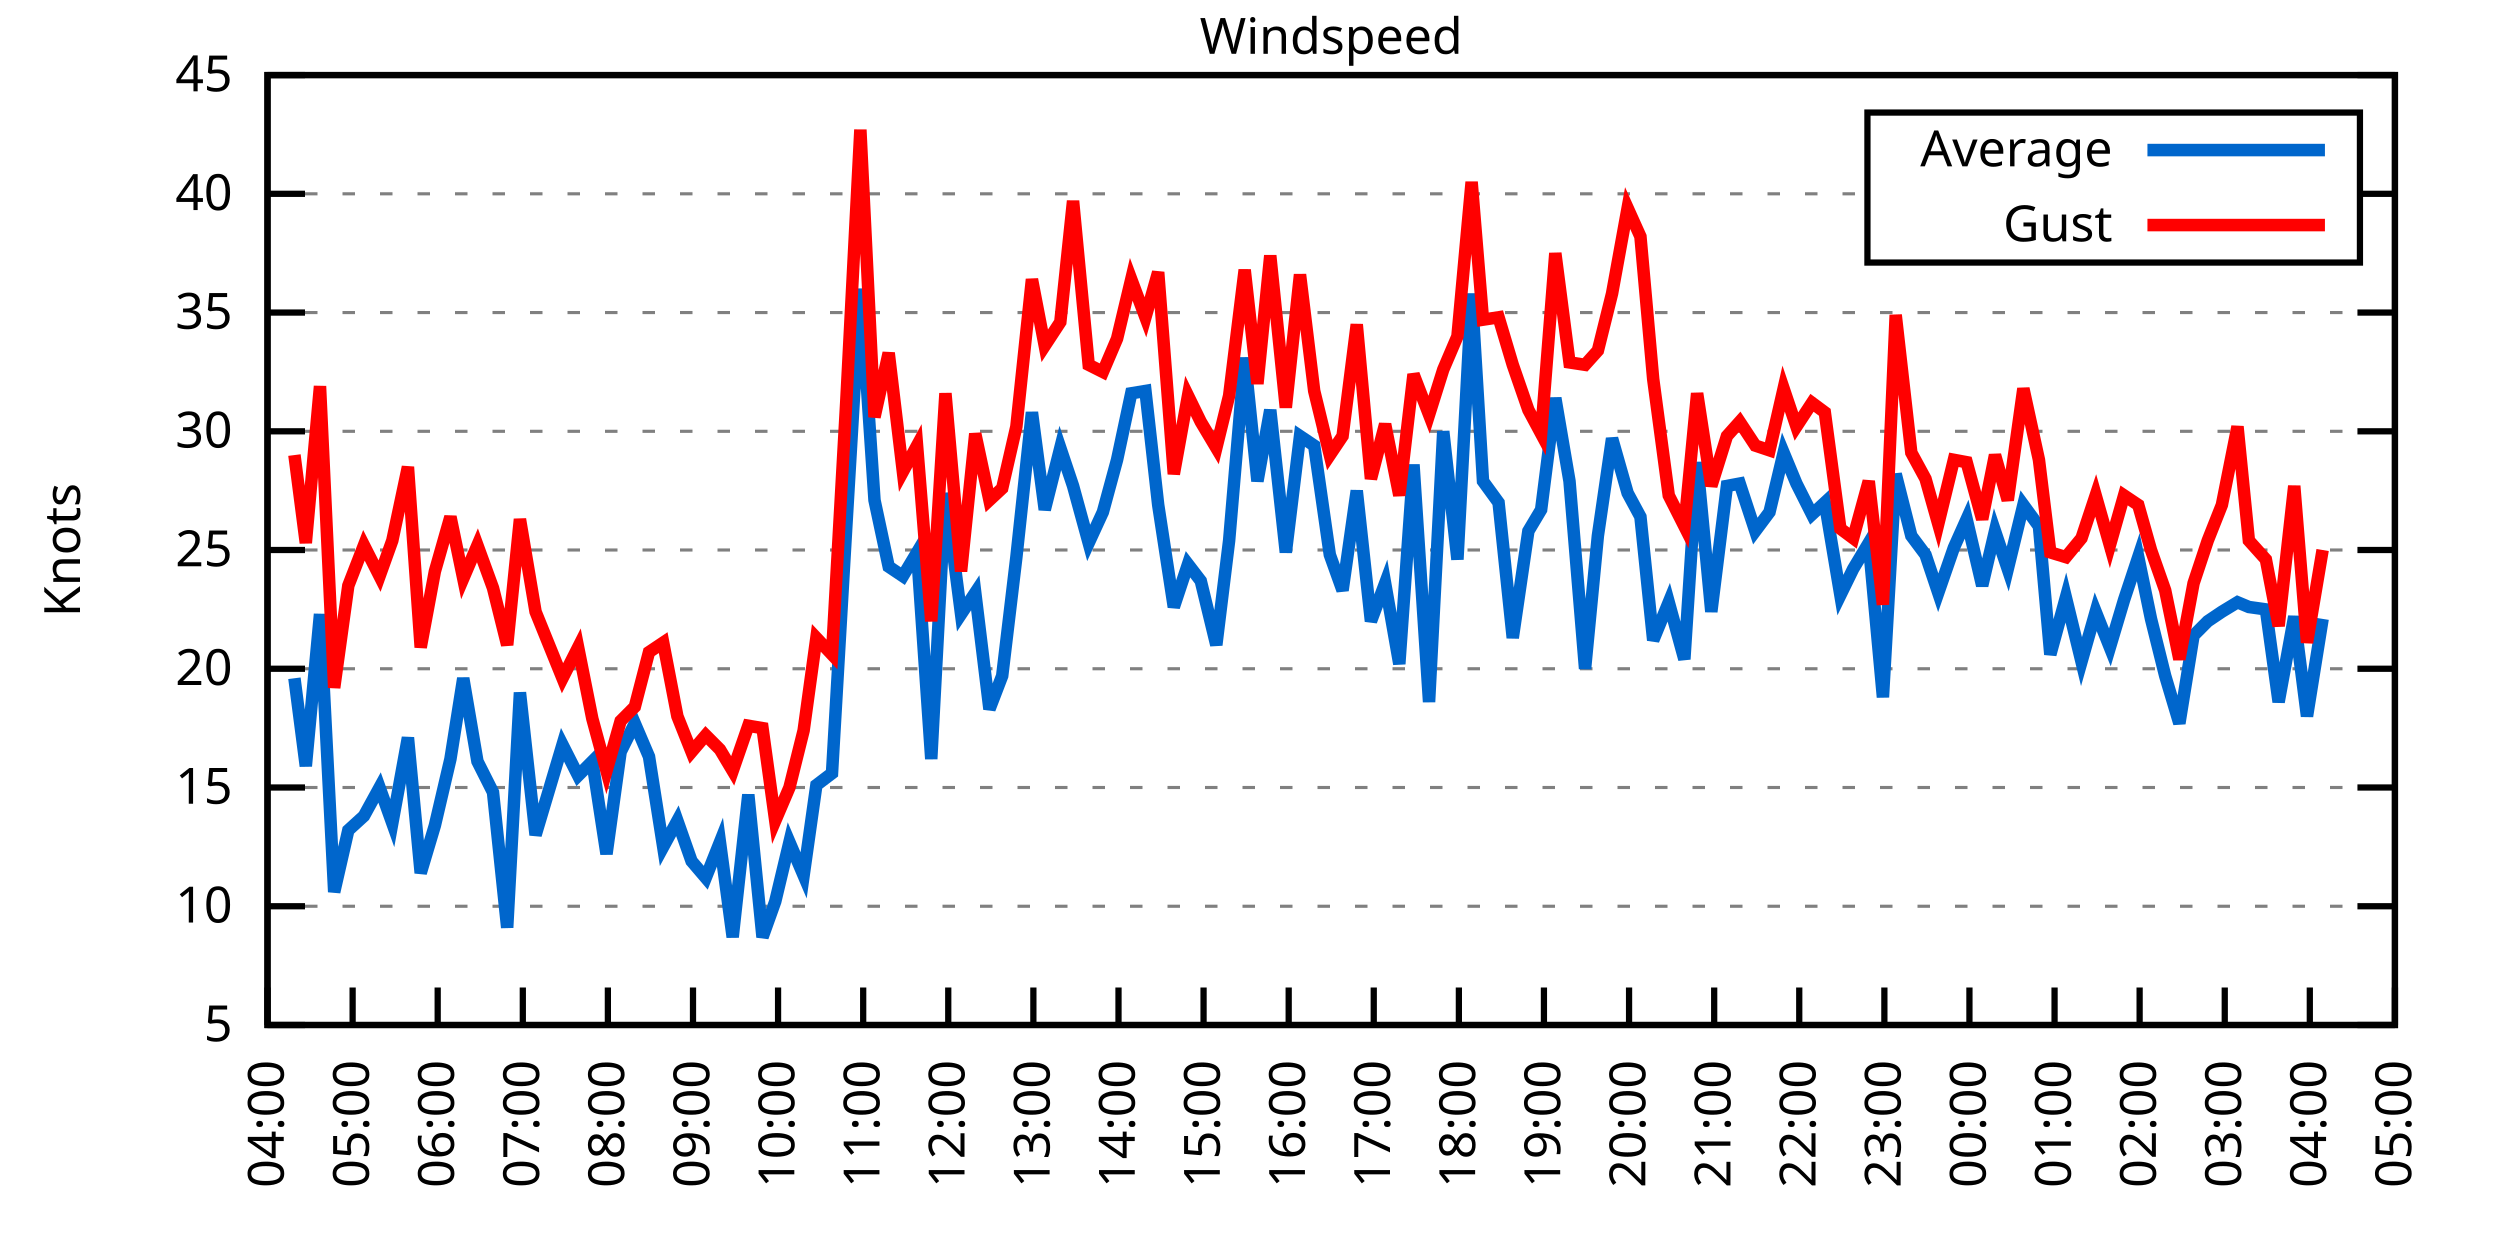
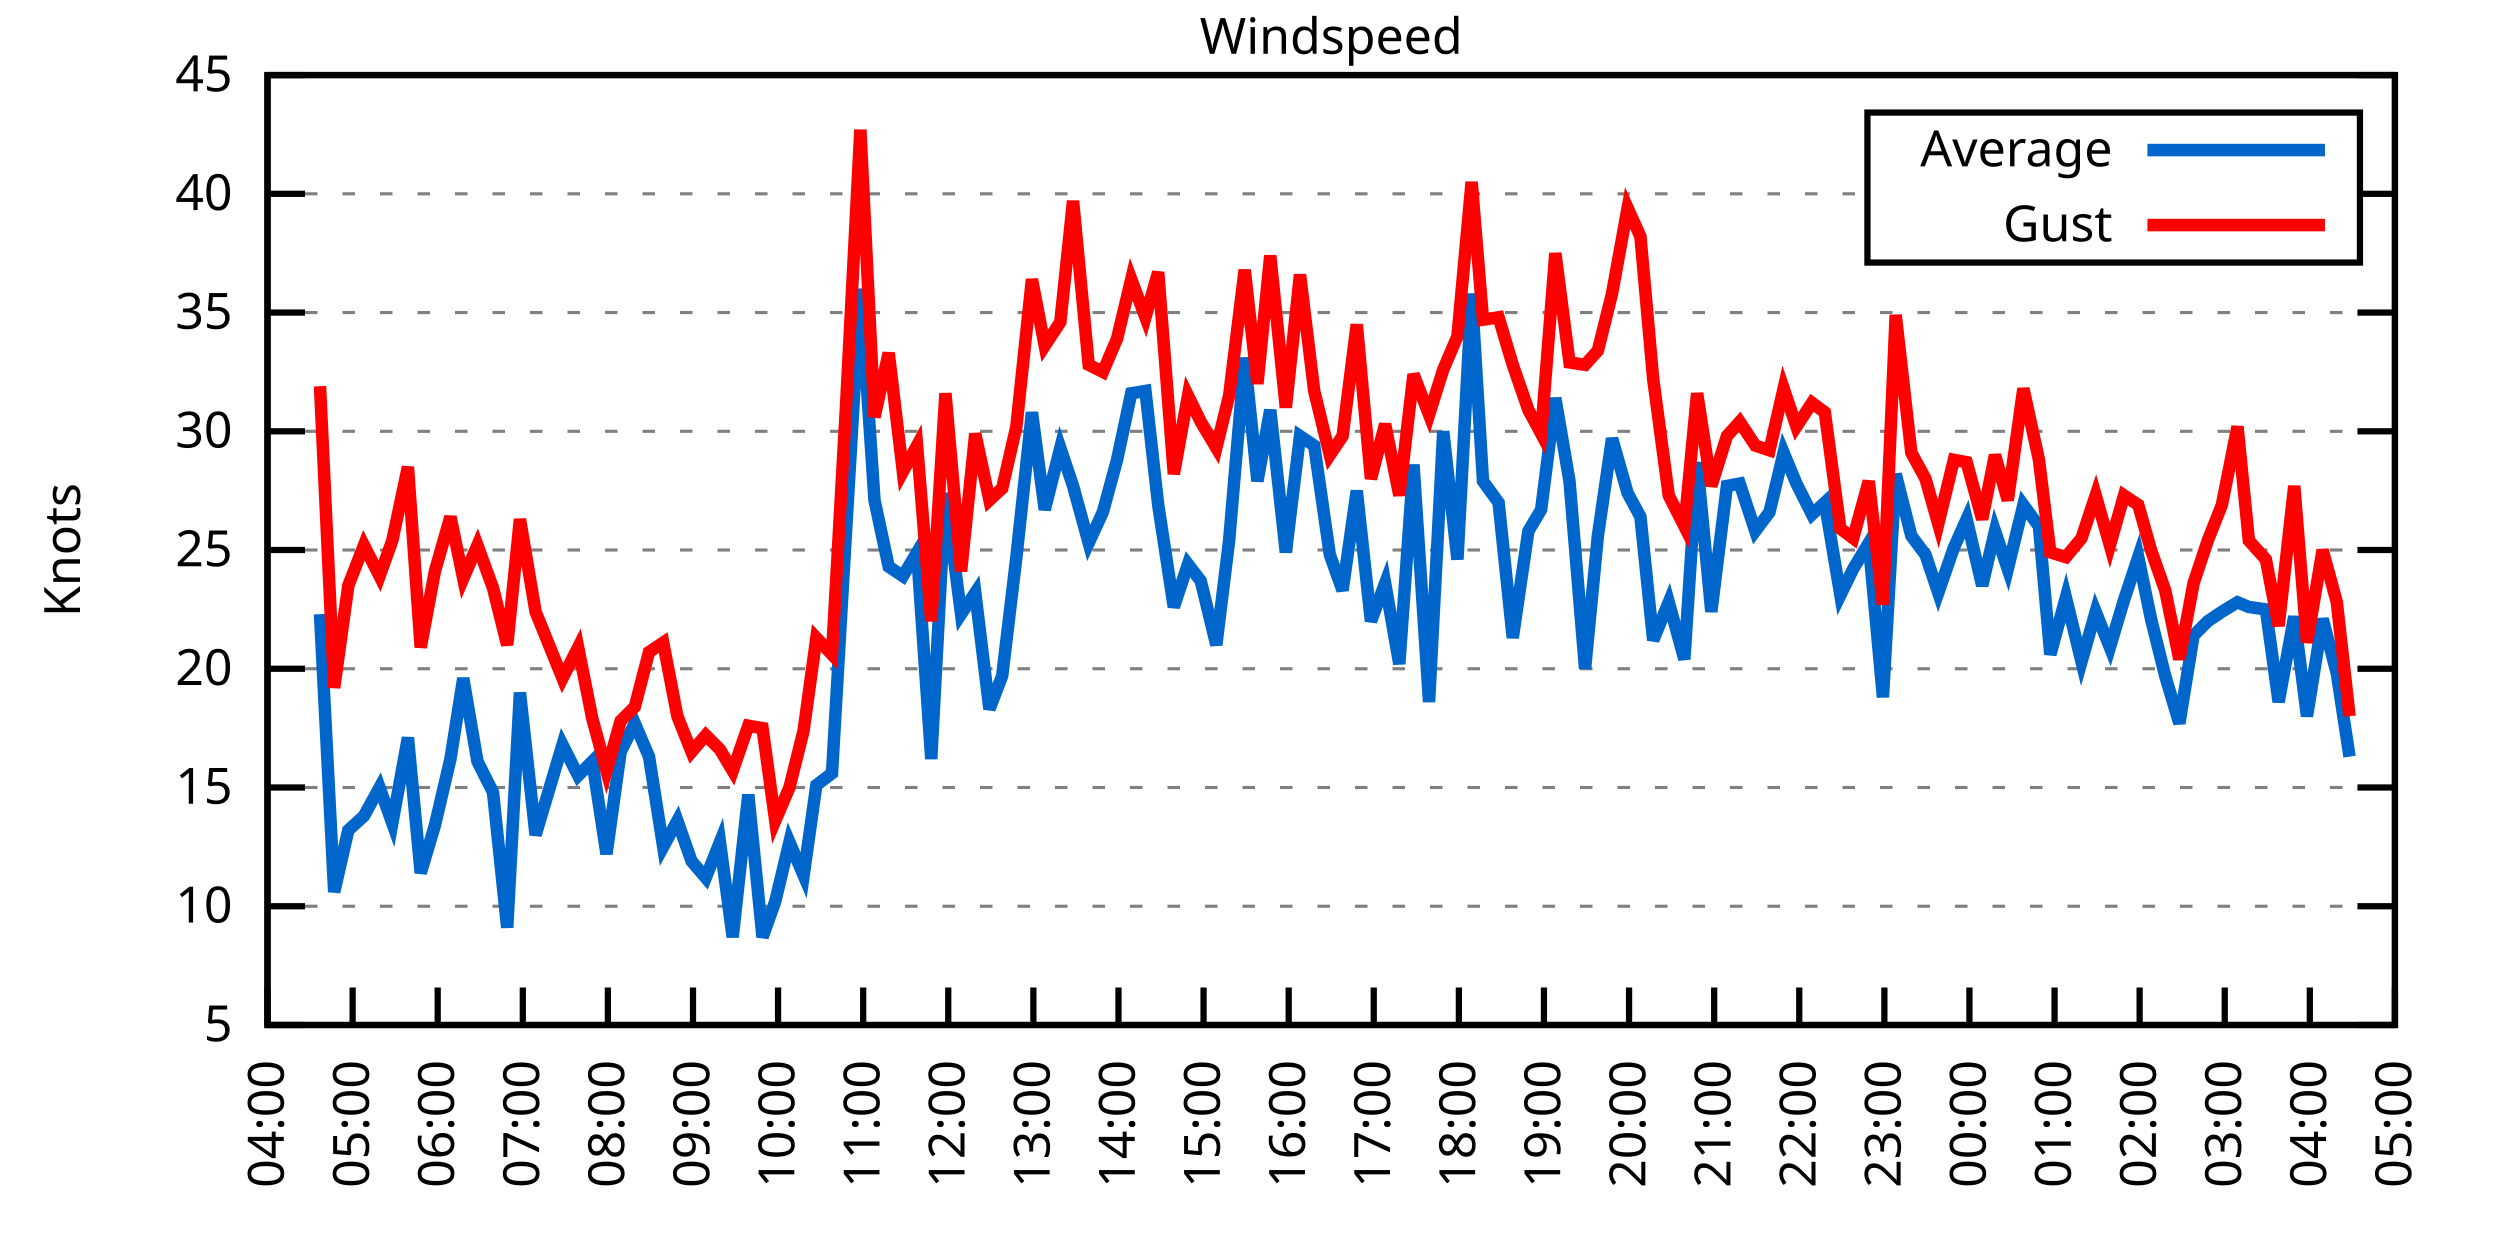
<svg xmlns="http://www.w3.org/2000/svg" xmlns:xlink="http://www.w3.org/1999/xlink" width="400" height="200" viewBox="0 0 400 200">
  <g id="gnuplot_canvas">
    <rect x="0" y="0" width="400" height="200" fill="none" />
    <defs>
      <circle id="gpDot" r="0.5" stroke-width="0.5" stroke="currentColor" />
      <path id="gpPt0" stroke-width="0.333" stroke="currentColor" d="M-1,0 h2 M0,-1 v2" />
      <path id="gpPt1" stroke-width="0.333" stroke="currentColor" d="M-1,-1 L1,1 M1,-1 L-1,1" />
      <path id="gpPt2" stroke-width="0.333" stroke="currentColor" d="M-1,0 L1,0 M0,-1 L0,1 M-1,-1 L1,1 M-1,1 L1,-1" />
      <rect id="gpPt3" stroke-width="0.333" stroke="currentColor" x="-1" y="-1" width="2" height="2" />
      <rect id="gpPt4" stroke-width="0.333" stroke="currentColor" fill="currentColor" x="-1" y="-1" width="2" height="2" />
      <circle id="gpPt5" stroke-width="0.333" stroke="currentColor" cx="0" cy="0" r="1" />
      <use xlink:href="#gpPt5" id="gpPt6" fill="currentColor" stroke="none" />
      <path id="gpPt7" stroke-width="0.333" stroke="currentColor" d="M0,-1.33 L-1.33,0.67 L1.33,0.67 z" />
      <use xlink:href="#gpPt7" id="gpPt8" fill="currentColor" stroke="none" />
      <use xlink:href="#gpPt7" id="gpPt9" stroke="currentColor" transform="rotate(180)" />
      <use xlink:href="#gpPt9" id="gpPt10" fill="currentColor" stroke="none" />
      <use xlink:href="#gpPt3" id="gpPt11" stroke="currentColor" transform="rotate(45)" />
      <use xlink:href="#gpPt11" id="gpPt12" fill="currentColor" stroke="none" />
      <path id="gpPt13" stroke-width="0.333" stroke="currentColor" d="M0,1.330 L1.265,0.411 L0.782,-1.067 L-0.782,-1.076 L-1.265,0.411 z" />
      <use xlink:href="#gpPt13" id="gpPt14" fill="currentColor" stroke="none" />
      <filter id="textbox" filterUnits="objectBoundingBox" x="0" y="0" height="1" width="1">
        <feFlood flood-color="white" flood-opacity="1" result="bgnd" />
        <feComposite in="SourceGraphic" in2="bgnd" operator="atop" />
      </filter>
      <filter id="greybox" filterUnits="objectBoundingBox" x="0" y="0" height="1" width="1">
        <feFlood flood-color="lightgrey" flood-opacity="1" result="grey" />
        <feComposite in="SourceGraphic" in2="grey" operator="atop" />
      </filter>
    </defs>
    <g fill="none" color="white" stroke="currentColor" stroke-width="1.00" stroke-linecap="butt" stroke-linejoin="miter">
</g>
    <g fill="none" color="black" stroke="currentColor" stroke-width="1.00" stroke-linecap="butt" stroke-linejoin="miter">
      <g stroke="none" shape-rendering="crispEdges">
        <polygon fill="rgb(255, 255, 255)" points="42.80,164.00 383.18,164.00 383.18,12.02 42.80,12.02 " />
      </g>
    </g>
    <g fill="none" color="black" stroke="currentColor" stroke-width="1.00" stroke-linecap="butt" stroke-linejoin="miter">
</g>
    <g fill="none" color="black" stroke="black" stroke-width="0.50" stroke-linecap="butt" stroke-linejoin="miter">
</g>
    <g fill="none" color="gray" stroke="currentColor" stroke-width="0.50" stroke-linecap="butt" stroke-linejoin="miter">
      <path stroke="gray" stroke-dasharray="2,4" class="gridline" d="M42.80,164.00 L383.19,164.00  " />
    </g>
    <g fill="none" color="gray" stroke="gray" stroke-width="1.00" stroke-linecap="butt" stroke-linejoin="miter">
</g>
    <g fill="none" color="black" stroke="currentColor" stroke-width="1.00" stroke-linecap="butt" stroke-linejoin="miter">
      <path stroke="black" d="M42.80,164.00 L48.80,164.00 M383.19,164.00 L377.19,164.00  " />
      <g transform="translate(37.20,166.60)" stroke="none" fill="black" font-family="Sans" font-size="8.00" text-anchor="end">
        <text>
          <tspan font-family="Sans"> 5</tspan>
        </text>
      </g>
    </g>
    <g fill="none" color="black" stroke="currentColor" stroke-width="1.00" stroke-linecap="butt" stroke-linejoin="miter">
</g>
    <g fill="none" color="black" stroke="black" stroke-width="0.50" stroke-linecap="butt" stroke-linejoin="miter">
</g>
    <g fill="none" color="gray" stroke="currentColor" stroke-width="0.50" stroke-linecap="butt" stroke-linejoin="miter">
      <path stroke="gray" stroke-dasharray="2,4" class="gridline" d="M42.80,145.00 L383.19,145.00  " />
    </g>
    <g fill="none" color="gray" stroke="gray" stroke-width="1.00" stroke-linecap="butt" stroke-linejoin="miter">
</g>
    <g fill="none" color="black" stroke="currentColor" stroke-width="1.00" stroke-linecap="butt" stroke-linejoin="miter">
      <path stroke="black" d="M42.80,145.00 L48.80,145.00 M383.19,145.00 L377.19,145.00  " />
      <g transform="translate(37.20,147.60)" stroke="none" fill="black" font-family="Sans" font-size="8.00" text-anchor="end">
        <text>
          <tspan font-family="Sans"> 10</tspan>
        </text>
      </g>
    </g>
    <g fill="none" color="black" stroke="currentColor" stroke-width="1.00" stroke-linecap="butt" stroke-linejoin="miter">
</g>
    <g fill="none" color="black" stroke="black" stroke-width="0.50" stroke-linecap="butt" stroke-linejoin="miter">
</g>
    <g fill="none" color="gray" stroke="currentColor" stroke-width="0.50" stroke-linecap="butt" stroke-linejoin="miter">
      <path stroke="gray" stroke-dasharray="2,4" class="gridline" d="M42.80,126.00 L383.19,126.00  " />
    </g>
    <g fill="none" color="gray" stroke="gray" stroke-width="1.00" stroke-linecap="butt" stroke-linejoin="miter">
</g>
    <g fill="none" color="black" stroke="currentColor" stroke-width="1.00" stroke-linecap="butt" stroke-linejoin="miter">
      <path stroke="black" d="M42.80,126.00 L48.80,126.00 M383.19,126.00 L377.19,126.00  " />
      <g transform="translate(37.20,128.60)" stroke="none" fill="black" font-family="Sans" font-size="8.00" text-anchor="end">
        <text>
          <tspan font-family="Sans"> 15</tspan>
        </text>
      </g>
    </g>
    <g fill="none" color="black" stroke="currentColor" stroke-width="1.00" stroke-linecap="butt" stroke-linejoin="miter">
</g>
    <g fill="none" color="black" stroke="black" stroke-width="0.50" stroke-linecap="butt" stroke-linejoin="miter">
</g>
    <g fill="none" color="gray" stroke="currentColor" stroke-width="0.50" stroke-linecap="butt" stroke-linejoin="miter">
      <path stroke="gray" stroke-dasharray="2,4" class="gridline" d="M42.80,107.00 L383.19,107.00  " />
    </g>
    <g fill="none" color="gray" stroke="gray" stroke-width="1.00" stroke-linecap="butt" stroke-linejoin="miter">
</g>
    <g fill="none" color="black" stroke="currentColor" stroke-width="1.00" stroke-linecap="butt" stroke-linejoin="miter">
      <path stroke="black" d="M42.80,107.00 L48.80,107.00 M383.19,107.00 L377.19,107.00  " />
      <g transform="translate(37.20,109.60)" stroke="none" fill="black" font-family="Sans" font-size="8.00" text-anchor="end">
        <text>
          <tspan font-family="Sans"> 20</tspan>
        </text>
      </g>
    </g>
    <g fill="none" color="black" stroke="currentColor" stroke-width="1.00" stroke-linecap="butt" stroke-linejoin="miter">
</g>
    <g fill="none" color="black" stroke="black" stroke-width="0.50" stroke-linecap="butt" stroke-linejoin="miter">
</g>
    <g fill="none" color="gray" stroke="currentColor" stroke-width="0.50" stroke-linecap="butt" stroke-linejoin="miter">
      <path stroke="gray" stroke-dasharray="2,4" class="gridline" d="M42.80,88.00 L383.19,88.00  " />
    </g>
    <g fill="none" color="gray" stroke="gray" stroke-width="1.00" stroke-linecap="butt" stroke-linejoin="miter">
</g>
    <g fill="none" color="black" stroke="currentColor" stroke-width="1.00" stroke-linecap="butt" stroke-linejoin="miter">
      <path stroke="black" d="M42.80,88.00 L48.80,88.00 M383.19,88.00 L377.19,88.00  " />
      <g transform="translate(37.20,90.60)" stroke="none" fill="black" font-family="Sans" font-size="8.00" text-anchor="end">
        <text>
          <tspan font-family="Sans"> 25</tspan>
        </text>
      </g>
    </g>
    <g fill="none" color="black" stroke="currentColor" stroke-width="1.00" stroke-linecap="butt" stroke-linejoin="miter">
</g>
    <g fill="none" color="black" stroke="black" stroke-width="0.50" stroke-linecap="butt" stroke-linejoin="miter">
</g>
    <g fill="none" color="gray" stroke="currentColor" stroke-width="0.50" stroke-linecap="butt" stroke-linejoin="miter">
      <path stroke="gray" stroke-dasharray="2,4" class="gridline" d="M42.80,69.01 L383.19,69.01  " />
    </g>
    <g fill="none" color="gray" stroke="gray" stroke-width="1.00" stroke-linecap="butt" stroke-linejoin="miter">
</g>
    <g fill="none" color="black" stroke="currentColor" stroke-width="1.00" stroke-linecap="butt" stroke-linejoin="miter">
      <path stroke="black" d="M42.80,69.01 L48.80,69.01 M383.19,69.01 L377.19,69.01  " />
      <g transform="translate(37.20,71.61)" stroke="none" fill="black" font-family="Sans" font-size="8.00" text-anchor="end">
        <text>
          <tspan font-family="Sans"> 30</tspan>
        </text>
      </g>
    </g>
    <g fill="none" color="black" stroke="currentColor" stroke-width="1.00" stroke-linecap="butt" stroke-linejoin="miter">
</g>
    <g fill="none" color="black" stroke="black" stroke-width="0.50" stroke-linecap="butt" stroke-linejoin="miter">
</g>
    <g fill="none" color="gray" stroke="currentColor" stroke-width="0.50" stroke-linecap="butt" stroke-linejoin="miter">
      <path stroke="gray" stroke-dasharray="2,4" class="gridline" d="M42.80,50.01 L383.19,50.01  " />
    </g>
    <g fill="none" color="gray" stroke="gray" stroke-width="1.00" stroke-linecap="butt" stroke-linejoin="miter">
</g>
    <g fill="none" color="black" stroke="currentColor" stroke-width="1.00" stroke-linecap="butt" stroke-linejoin="miter">
      <path stroke="black" d="M42.80,50.01 L48.80,50.01 M383.19,50.01 L377.19,50.01  " />
      <g transform="translate(37.20,52.61)" stroke="none" fill="black" font-family="Sans" font-size="8.00" text-anchor="end">
        <text>
          <tspan font-family="Sans"> 35</tspan>
        </text>
      </g>
    </g>
    <g fill="none" color="black" stroke="currentColor" stroke-width="1.00" stroke-linecap="butt" stroke-linejoin="miter">
</g>
    <g fill="none" color="black" stroke="black" stroke-width="0.50" stroke-linecap="butt" stroke-linejoin="miter">
</g>
    <g fill="none" color="gray" stroke="currentColor" stroke-width="0.50" stroke-linecap="butt" stroke-linejoin="miter">
      <path stroke="gray" stroke-dasharray="2,4" class="gridline" d="M42.80,31.01 L298.79,31.01 M377.59,31.01 L383.19,31.01  " />
    </g>
    <g fill="none" color="gray" stroke="gray" stroke-width="1.00" stroke-linecap="butt" stroke-linejoin="miter">
</g>
    <g fill="none" color="black" stroke="currentColor" stroke-width="1.00" stroke-linecap="butt" stroke-linejoin="miter">
      <path stroke="black" d="M42.80,31.01 L48.80,31.01 M383.19,31.01 L377.19,31.01  " />
      <g transform="translate(37.20,33.61)" stroke="none" fill="black" font-family="Sans" font-size="8.00" text-anchor="end">
        <text>
          <tspan font-family="Sans"> 40</tspan>
        </text>
      </g>
    </g>
    <g fill="none" color="black" stroke="currentColor" stroke-width="1.00" stroke-linecap="butt" stroke-linejoin="miter">
</g>
    <g fill="none" color="black" stroke="black" stroke-width="0.50" stroke-linecap="butt" stroke-linejoin="miter">
</g>
    <g fill="none" color="gray" stroke="currentColor" stroke-width="0.50" stroke-linecap="butt" stroke-linejoin="miter">
      <path stroke="gray" stroke-dasharray="2,4" class="gridline" d="M42.80,12.01 L383.19,12.01  " />
    </g>
    <g fill="none" color="gray" stroke="gray" stroke-width="1.00" stroke-linecap="butt" stroke-linejoin="miter">
</g>
    <g fill="none" color="black" stroke="currentColor" stroke-width="1.00" stroke-linecap="butt" stroke-linejoin="miter">
      <path stroke="black" d="M42.80,12.01 L48.80,12.01 M383.19,12.01 L377.19,12.01  " />
      <g transform="translate(37.20,14.61)" stroke="none" fill="black" font-family="Sans" font-size="8.00" text-anchor="end">
        <text>
          <tspan font-family="Sans"> 45</tspan>
        </text>
      </g>
    </g>
    <g fill="none" color="black" stroke="currentColor" stroke-width="1.00" stroke-linecap="butt" stroke-linejoin="miter">
      <path stroke="black" d="M42.80,164.00 L42.80,158.00  " />
      <g transform="translate(45.40,169.60) rotate(270.00)" stroke="none" fill="black" font-family="Sans" font-size="8.00" text-anchor="end">
        <text>
          <tspan font-family="Sans">04:00</tspan>
        </text>
      </g>
    </g>
    <g fill="none" color="black" stroke="currentColor" stroke-width="1.00" stroke-linecap="butt" stroke-linejoin="miter">
      <path stroke="black" d="M56.42,164.00 L56.42,158.00  " />
      <g transform="translate(59.02,169.60) rotate(270.00)" stroke="none" fill="black" font-family="Sans" font-size="8.00" text-anchor="end">
        <text>
          <tspan font-family="Sans">05:00</tspan>
        </text>
      </g>
    </g>
    <g fill="none" color="black" stroke="currentColor" stroke-width="1.00" stroke-linecap="butt" stroke-linejoin="miter">
      <path stroke="black" d="M70.03,164.00 L70.03,158.00  " />
      <g transform="translate(72.63,169.60) rotate(270.00)" stroke="none" fill="black" font-family="Sans" font-size="8.00" text-anchor="end">
        <text>
          <tspan font-family="Sans">06:00</tspan>
        </text>
      </g>
    </g>
    <g fill="none" color="black" stroke="currentColor" stroke-width="1.00" stroke-linecap="butt" stroke-linejoin="miter">
      <path stroke="black" d="M83.65,164.00 L83.65,158.00  " />
      <g transform="translate(86.25,169.60) rotate(270.00)" stroke="none" fill="black" font-family="Sans" font-size="8.00" text-anchor="end">
        <text>
          <tspan font-family="Sans">07:00</tspan>
        </text>
      </g>
    </g>
    <g fill="none" color="black" stroke="currentColor" stroke-width="1.00" stroke-linecap="butt" stroke-linejoin="miter">
      <path stroke="black" d="M97.26,164.00 L97.26,158.00  " />
      <g transform="translate(99.86,169.60) rotate(270.00)" stroke="none" fill="black" font-family="Sans" font-size="8.00" text-anchor="end">
        <text>
          <tspan font-family="Sans">08:00</tspan>
        </text>
      </g>
    </g>
    <g fill="none" color="black" stroke="currentColor" stroke-width="1.00" stroke-linecap="butt" stroke-linejoin="miter">
      <path stroke="black" d="M110.88,164.00 L110.88,158.00  " />
      <g transform="translate(113.48,169.60) rotate(270.00)" stroke="none" fill="black" font-family="Sans" font-size="8.00" text-anchor="end">
        <text>
          <tspan font-family="Sans">09:00</tspan>
        </text>
      </g>
    </g>
    <g fill="none" color="black" stroke="currentColor" stroke-width="1.00" stroke-linecap="butt" stroke-linejoin="miter">
      <path stroke="black" d="M124.49,164.00 L124.49,158.00  " />
      <g transform="translate(127.09,169.60) rotate(270.00)" stroke="none" fill="black" font-family="Sans" font-size="8.00" text-anchor="end">
        <text>
          <tspan font-family="Sans">10:00</tspan>
        </text>
      </g>
    </g>
    <g fill="none" color="black" stroke="currentColor" stroke-width="1.00" stroke-linecap="butt" stroke-linejoin="miter">
      <path stroke="black" d="M138.11,164.00 L138.11,158.00  " />
      <g transform="translate(140.71,169.60) rotate(270.00)" stroke="none" fill="black" font-family="Sans" font-size="8.00" text-anchor="end">
        <text>
          <tspan font-family="Sans">11:00</tspan>
        </text>
      </g>
    </g>
    <g fill="none" color="black" stroke="currentColor" stroke-width="1.00" stroke-linecap="butt" stroke-linejoin="miter">
      <path stroke="black" d="M151.72,164.00 L151.72,158.00  " />
      <g transform="translate(154.32,169.60) rotate(270.00)" stroke="none" fill="black" font-family="Sans" font-size="8.00" text-anchor="end">
        <text>
          <tspan font-family="Sans">12:00</tspan>
        </text>
      </g>
    </g>
    <g fill="none" color="black" stroke="currentColor" stroke-width="1.00" stroke-linecap="butt" stroke-linejoin="miter">
      <path stroke="black" d="M165.34,164.00 L165.34,158.00  " />
      <g transform="translate(167.94,169.60) rotate(270.00)" stroke="none" fill="black" font-family="Sans" font-size="8.00" text-anchor="end">
        <text>
          <tspan font-family="Sans">13:00</tspan>
        </text>
      </g>
    </g>
    <g fill="none" color="black" stroke="currentColor" stroke-width="1.00" stroke-linecap="butt" stroke-linejoin="miter">
      <path stroke="black" d="M178.96,164.00 L178.96,158.00  " />
      <g transform="translate(181.56,169.60) rotate(270.00)" stroke="none" fill="black" font-family="Sans" font-size="8.00" text-anchor="end">
        <text>
          <tspan font-family="Sans">14:00</tspan>
        </text>
      </g>
    </g>
    <g fill="none" color="black" stroke="currentColor" stroke-width="1.00" stroke-linecap="butt" stroke-linejoin="miter">
      <path stroke="black" d="M192.57,164.00 L192.57,158.00  " />
      <g transform="translate(195.17,169.60) rotate(270.00)" stroke="none" fill="black" font-family="Sans" font-size="8.00" text-anchor="end">
        <text>
          <tspan font-family="Sans">15:00</tspan>
        </text>
      </g>
    </g>
    <g fill="none" color="black" stroke="currentColor" stroke-width="1.00" stroke-linecap="butt" stroke-linejoin="miter">
      <path stroke="black" d="M206.19,164.00 L206.19,158.00  " />
      <g transform="translate(208.79,169.60) rotate(270.00)" stroke="none" fill="black" font-family="Sans" font-size="8.00" text-anchor="end">
        <text>
          <tspan font-family="Sans">16:00</tspan>
        </text>
      </g>
    </g>
    <g fill="none" color="black" stroke="currentColor" stroke-width="1.00" stroke-linecap="butt" stroke-linejoin="miter">
      <path stroke="black" d="M219.80,164.00 L219.80,158.00  " />
      <g transform="translate(222.40,169.60) rotate(270.00)" stroke="none" fill="black" font-family="Sans" font-size="8.00" text-anchor="end">
        <text>
          <tspan font-family="Sans">17:00</tspan>
        </text>
      </g>
    </g>
    <g fill="none" color="black" stroke="currentColor" stroke-width="1.00" stroke-linecap="butt" stroke-linejoin="miter">
      <path stroke="black" d="M233.42,164.00 L233.42,158.00  " />
      <g transform="translate(236.02,169.60) rotate(270.00)" stroke="none" fill="black" font-family="Sans" font-size="8.00" text-anchor="end">
        <text>
          <tspan font-family="Sans">18:00</tspan>
        </text>
      </g>
    </g>
    <g fill="none" color="black" stroke="currentColor" stroke-width="1.00" stroke-linecap="butt" stroke-linejoin="miter">
      <path stroke="black" d="M247.03,164.00 L247.03,158.00  " />
      <g transform="translate(249.63,169.60) rotate(270.00)" stroke="none" fill="black" font-family="Sans" font-size="8.00" text-anchor="end">
        <text>
          <tspan font-family="Sans">19:00</tspan>
        </text>
      </g>
    </g>
    <g fill="none" color="black" stroke="currentColor" stroke-width="1.00" stroke-linecap="butt" stroke-linejoin="miter">
      <path stroke="black" d="M260.65,164.00 L260.65,158.00  " />
      <g transform="translate(263.25,169.60) rotate(270.00)" stroke="none" fill="black" font-family="Sans" font-size="8.00" text-anchor="end">
        <text>
          <tspan font-family="Sans">20:00</tspan>
        </text>
      </g>
    </g>
    <g fill="none" color="black" stroke="currentColor" stroke-width="1.00" stroke-linecap="butt" stroke-linejoin="miter">
      <path stroke="black" d="M274.27,164.00 L274.27,158.00  " />
      <g transform="translate(276.87,169.60) rotate(270.00)" stroke="none" fill="black" font-family="Sans" font-size="8.00" text-anchor="end">
        <text>
          <tspan font-family="Sans">21:00</tspan>
        </text>
      </g>
    </g>
    <g fill="none" color="black" stroke="currentColor" stroke-width="1.00" stroke-linecap="butt" stroke-linejoin="miter">
      <path stroke="black" d="M287.88,164.00 L287.88,158.00  " />
      <g transform="translate(290.48,169.60) rotate(270.00)" stroke="none" fill="black" font-family="Sans" font-size="8.00" text-anchor="end">
        <text>
          <tspan font-family="Sans">22:00</tspan>
        </text>
      </g>
    </g>
    <g fill="none" color="black" stroke="currentColor" stroke-width="1.00" stroke-linecap="butt" stroke-linejoin="miter">
      <path stroke="black" d="M301.50,164.00 L301.50,158.00  " />
      <g transform="translate(304.10,169.60) rotate(270.00)" stroke="none" fill="black" font-family="Sans" font-size="8.00" text-anchor="end">
        <text>
          <tspan font-family="Sans">23:00</tspan>
        </text>
      </g>
    </g>
    <g fill="none" color="black" stroke="currentColor" stroke-width="1.00" stroke-linecap="butt" stroke-linejoin="miter">
      <path stroke="black" d="M315.11,164.00 L315.11,158.00  " />
      <g transform="translate(317.71,169.60) rotate(270.00)" stroke="none" fill="black" font-family="Sans" font-size="8.00" text-anchor="end">
        <text>
          <tspan font-family="Sans">00:00</tspan>
        </text>
      </g>
    </g>
    <g fill="none" color="black" stroke="currentColor" stroke-width="1.00" stroke-linecap="butt" stroke-linejoin="miter">
      <path stroke="black" d="M328.73,164.00 L328.73,158.00  " />
      <g transform="translate(331.33,169.60) rotate(270.00)" stroke="none" fill="black" font-family="Sans" font-size="8.00" text-anchor="end">
        <text>
          <tspan font-family="Sans">01:00</tspan>
        </text>
      </g>
    </g>
    <g fill="none" color="black" stroke="currentColor" stroke-width="1.00" stroke-linecap="butt" stroke-linejoin="miter">
      <path stroke="black" d="M342.34,164.00 L342.34,158.00  " />
      <g transform="translate(344.94,169.60) rotate(270.00)" stroke="none" fill="black" font-family="Sans" font-size="8.00" text-anchor="end">
        <text>
          <tspan font-family="Sans">02:00</tspan>
        </text>
      </g>
    </g>
    <g fill="none" color="black" stroke="currentColor" stroke-width="1.00" stroke-linecap="butt" stroke-linejoin="miter">
      <path stroke="black" d="M355.96,164.00 L355.96,158.00  " />
      <g transform="translate(358.56,169.60) rotate(270.00)" stroke="none" fill="black" font-family="Sans" font-size="8.00" text-anchor="end">
        <text>
          <tspan font-family="Sans">03:00</tspan>
        </text>
      </g>
    </g>
    <g fill="none" color="black" stroke="currentColor" stroke-width="1.00" stroke-linecap="butt" stroke-linejoin="miter">
      <path stroke="black" d="M369.57,164.00 L369.57,158.00  " />
      <g transform="translate(372.17,169.60) rotate(270.00)" stroke="none" fill="black" font-family="Sans" font-size="8.00" text-anchor="end">
        <text>
          <tspan font-family="Sans">04:00</tspan>
        </text>
      </g>
    </g>
    <g fill="none" color="black" stroke="currentColor" stroke-width="1.00" stroke-linecap="butt" stroke-linejoin="miter">
      <path stroke="black" d="M383.19,164.00 L383.19,158.00  " />
      <g transform="translate(385.79,169.60) rotate(270.00)" stroke="none" fill="black" font-family="Sans" font-size="8.00" text-anchor="end">
        <text>
          <tspan font-family="Sans">05:00</tspan>
        </text>
      </g>
    </g>
    <g fill="none" color="black" stroke="currentColor" stroke-width="1.00" stroke-linecap="butt" stroke-linejoin="miter">
</g>
    <g fill="none" color="black" stroke="currentColor" stroke-width="1.00" stroke-linecap="butt" stroke-linejoin="miter">
      <path stroke="black" d="M42.80,12.01 L42.80,164.00 L383.19,164.00 L383.19,12.01 L42.80,12.01 Z  " />
    </g>
    <g fill="none" color="black" stroke="currentColor" stroke-width="1.00" stroke-linecap="butt" stroke-linejoin="miter">
</g>
    <g fill="none" color="black" stroke="currentColor" stroke-width="1.00" stroke-linecap="butt" stroke-linejoin="miter">
      <path stroke="black" d="M298.79,42.01 L298.79,18.01 L377.59,18.01 L377.59,42.01 L298.79,42.01 Z  " />
    </g>
    <g id="Windspeed_plot_1">
      <g fill="none" color="white" stroke="black" stroke-width="2.00" stroke-linecap="butt" stroke-linejoin="miter">
</g>
      <g fill="none" color="black" stroke="currentColor" stroke-width="2.00" stroke-linecap="butt" stroke-linejoin="miter">
        <g transform="translate(337.99,26.61)" stroke="none" fill="black" font-family="Sans" font-size="8.00" text-anchor="end">
          <text>
            <tspan font-family="Sans">Average</tspan>
          </text>
        </g>
      </g>
      <g fill="none" color="black" stroke="currentColor" stroke-width="2.00" stroke-linecap="butt" stroke-linejoin="miter">
-         <path stroke="rgb(  0, 102, 204)" d="M343.59,24.01 L371.99,24.01 M47.11,108.52 L48.93,122.58 L51.20,98.26 L53.47,142.72 L55.73,132.84 L58.23,130.56   L60.73,126.00 L62.77,131.70 L65.27,118.02 L67.31,139.68 L69.58,132.08 L72.07,121.44 L74.12,108.52 L76.39,121.82   L78.88,126.76 L81.15,148.42 L83.19,110.80 L85.69,133.60 L90.00,119.16 L92.50,124.10 L94.77,121.82 L97.04,136.64   L99.30,120.30 L101.57,115.74 L103.84,121.06 L106.11,135.50 L108.38,131.32 L110.65,137.78 L112.92,140.44 L115.19,134.74   L117.23,149.94 L119.73,127.14 L122.00,149.94 L124.04,144.24 L126.31,134.74 L128.58,140.06 L130.62,125.62 L133.12,123.72   L135.39,84.59 L137.66,46.21 L139.92,80.03 L142.19,90.66 L144.46,92.18 L146.73,88.38 L149.00,121.44 L151.27,78.89   L153.77,98.26 L156.04,94.84 L158.31,113.46 L160.35,108.14 L162.62,89.14 L165.11,65.97 L167.16,81.55 L169.65,71.67   L171.69,77.75 L174.19,86.87 L176.46,81.93 L178.73,73.57 L181.00,62.93 L183.27,62.55 L185.31,80.79 L187.81,97.12   L190.08,90.28 L192.12,92.94 L194.61,103.20 L196.66,86.49 L199.15,57.23 L201.19,76.99 L203.24,65.59 L205.73,88.38   L208.00,69.77 L210.27,71.29 L212.77,88.76 L214.81,94.46 L217.08,78.51 L219.35,99.40 L221.62,93.32 L223.89,106.24   L226.16,74.33 L228.65,112.32 L230.92,69.01 L233.19,89.52 L235.46,46.97 L237.28,76.99 L239.77,80.41 L242.04,102.06   L244.54,84.97 L246.58,81.55 L248.85,63.69 L251.12,76.99 L253.61,107.00 L255.66,85.73 L257.93,70.15 L260.42,78.89   L262.47,82.69 L264.51,102.44 L267.00,96.36 L269.50,105.48 L271.54,73.95 L273.81,97.88 L276.31,77.75 L278.35,77.37   L280.85,84.97 L283.12,81.93 L285.38,72.43 L287.43,77.37 L289.92,82.31 L291.97,80.41 L294.46,95.22 L296.50,91.04   L299.00,86.87 L301.27,111.56 L303.31,75.85 L305.81,85.73 L308.08,88.76 L310.12,94.84 L312.62,87.63 L314.66,83.07   L317.15,93.70 L319.20,84.97 L321.24,91.04 L323.74,80.79 L326.23,84.21 L328.05,104.72 L330.54,95.60 L333.04,105.86   L335.31,97.88 L337.58,103.58 L339.85,95.98 L342.12,89.14 L344.16,99.02 L346.43,108.14 L348.70,115.74 L350.97,101.68   L353.24,99.40 L355.50,97.88 L358.00,96.36 L359.82,97.12 L362.54,97.50 L364.58,112.32 L367.08,98.64 L369.12,114.60   L371.62,99.02  " />
+         <path stroke="rgb(  0, 102, 204)" d="M343.59,24.01 L371.99,24.01 M51.20,98.26 L53.47,142.72 L55.73,132.84 L58.23,130.56 L60.73,126.00 L62.77,131.70   L65.27,118.02 L67.31,139.68 L69.58,132.08 L72.07,121.44 L74.12,108.52 L76.39,121.82 L78.88,126.76 L81.15,148.42   L83.19,110.80 L85.69,133.60 L90.00,119.16 L92.50,124.10 L94.77,121.82 L97.04,136.64 L99.30,120.30 L101.57,115.74   L103.84,121.06 L106.11,135.50 L108.38,131.32 L110.65,137.78 L112.92,140.44 L115.19,134.74 L117.23,149.94 L119.73,127.14   L122.00,149.94 L124.04,144.24 L126.31,134.74 L128.58,140.06 L130.62,125.62 L133.12,123.72 L135.39,84.59 L137.66,46.21   L139.92,80.03 L142.19,90.66 L144.46,92.18 L146.73,88.38 L149.00,121.44 L151.27,78.89 L153.77,98.26 L156.04,94.84   L158.31,113.46 L160.35,108.14 L162.62,89.14 L165.11,65.97 L167.16,81.55 L169.65,71.67 L171.69,77.75 L174.19,86.87   L176.46,81.93 L178.73,73.57 L181.00,62.93 L183.27,62.55 L185.31,80.79 L187.81,97.12 L190.08,90.28 L192.12,92.94   L194.61,103.20 L196.66,86.49 L199.15,57.23 L201.19,76.99 L203.24,65.59 L205.73,88.38 L208.00,69.77 L210.27,71.29   L212.77,88.76 L214.81,94.46 L217.08,78.51 L219.35,99.40 L221.62,93.32 L223.89,106.24 L226.16,74.33 L228.65,112.32   L230.92,69.01 L233.19,89.52 L235.46,46.97 L237.28,76.99 L239.77,80.41 L242.04,102.06 L244.54,84.97 L246.58,81.55   L248.85,63.69 L251.12,76.99 L253.61,107.00 L255.66,85.73 L257.93,70.15 L260.42,78.89 L262.47,82.69 L264.51,102.44   L267.00,96.36 L269.50,105.48 L271.54,73.95 L273.81,97.88 L276.31,77.75 L278.35,77.37 L280.85,84.97 L283.12,81.93   L285.38,72.43 L287.43,77.37 L289.92,82.31 L291.97,80.41 L294.46,95.22 L296.50,91.04 L299.00,86.87 L301.27,111.56   L303.31,75.85 L305.81,85.73 L308.08,88.76 L310.12,94.84 L312.62,87.63 L314.66,83.07 L317.15,93.70 L319.20,84.97   L321.24,91.04 L323.74,80.79 L326.23,84.21 L328.05,104.72 L330.54,95.60 L333.04,105.86 L335.31,97.88 L337.58,103.58   L339.85,95.98 L342.12,89.14 L344.16,99.02 L346.43,108.14 L348.70,115.74 L350.97,101.68 L353.24,99.40 L355.50,97.88   L358.00,96.36 L359.82,97.12 L362.54,97.50 L364.58,112.32 L367.08,98.64 L369.12,114.60 L371.62,99.02 L373.89,107.76   L375.93,121.06  " />
      </g>
    </g>
    <g id="Windspeed_plot_2">
      <g fill="none" color="black" stroke="currentColor" stroke-width="2.00" stroke-linecap="butt" stroke-linejoin="miter">
        <g transform="translate(337.99,38.61)" stroke="none" fill="black" font-family="Sans" font-size="8.00" text-anchor="end">
          <text>
            <tspan font-family="Sans">Gust</tspan>
          </text>
        </g>
      </g>
      <g fill="none" color="black" stroke="currentColor" stroke-width="2.00" stroke-linecap="butt" stroke-linejoin="miter">
-         <path stroke="rgb(255,   0,   0)" d="M343.59,36.01 L371.99,36.01 M47.11,72.81 L48.93,86.87 L51.20,61.79 L53.47,110.04 L55.73,93.70 L58.23,87.25   L60.73,92.18 L62.77,86.49 L65.27,74.71 L67.31,103.58 L69.58,91.42 L72.07,82.69 L74.12,92.56 L76.39,87.25   L78.88,94.08 L81.15,103.20 L83.19,83.07 L85.69,97.88 L90.00,108.52 L92.50,103.58 L94.77,114.98 L97.04,123.34   L99.30,115.36 L101.57,113.08 L103.84,104.34 L106.11,102.82 L108.38,114.60 L110.65,120.30 L112.92,117.64 L115.19,119.92   L117.23,123.34 L119.73,116.12 L122.00,116.50 L124.04,131.32 L126.31,126.00 L128.58,116.88 L130.62,102.06 L133.12,104.72   L135.39,64.45 L137.66,20.75 L139.92,66.73 L142.19,56.47 L144.46,75.47 L146.73,71.29 L149.00,99.40 L151.27,62.93   L153.77,91.42 L156.04,69.39 L158.31,80.03 L160.35,78.13 L162.62,68.25 L165.11,44.69 L167.16,55.33 L169.65,51.53   L171.69,32.15 L174.19,58.37 L176.46,59.51 L178.73,54.19 L181.00,44.69 L183.27,50.77 L185.31,43.55 L187.81,75.85   L190.08,63.31 L192.12,67.49 L194.61,71.67 L196.66,63.31 L199.15,43.17 L201.19,61.41 L203.24,40.89 L205.73,65.21   L208.00,43.93 L210.27,62.55 L212.77,72.81 L214.81,69.77 L217.08,51.91 L219.35,76.61 L221.62,67.87 L223.89,79.27   L226.16,59.89 L228.65,66.35 L230.92,59.13 L233.19,53.81 L235.46,29.11 L237.28,51.15 L239.77,50.77 L242.04,58.37   L244.54,65.59 L246.58,69.39 L248.85,40.51 L251.12,57.99 L253.61,58.37 L255.66,56.09 L257.93,46.97 L260.42,33.29   L262.47,37.85 L264.51,60.65 L267.00,79.27 L269.50,84.21 L271.54,62.93 L273.81,77.75 L276.31,69.77 L278.35,67.49   L280.85,71.29 L283.12,72.05 L285.38,62.17 L287.43,68.25 L289.92,64.45 L291.97,65.97 L294.46,84.59 L296.50,86.11   L299.00,76.99 L301.27,96.74 L303.31,50.39 L305.81,72.43 L308.08,76.61 L310.12,83.83 L312.62,73.57 L314.66,73.95   L317.15,83.07 L319.20,72.81 L321.24,80.03 L323.74,62.17 L326.23,73.57 L328.05,88.38 L330.54,89.14 L333.04,86.11   L335.31,79.27 L337.58,87.25 L339.85,79.27 L342.12,80.79 L344.16,88.00 L346.43,94.46 L348.70,105.48 L350.97,93.32   L353.24,86.49 L355.50,80.79 L358.00,68.25 L359.82,86.49 L362.54,89.52 L364.58,100.16 L367.08,77.75 L369.12,102.82   L371.62,88.00  " />
+         <path stroke="rgb(255,   0,   0)" d="M343.59,36.01 L371.99,36.01 M51.20,61.79 L53.47,110.04 L55.73,93.70 L58.23,87.25 L60.73,92.18 L62.77,86.49   L65.27,74.71 L67.31,103.58 L69.58,91.42 L72.07,82.69 L74.12,92.56 L76.39,87.25 L78.88,94.08 L81.15,103.20   L83.19,83.07 L85.69,97.88 L90.00,108.52 L92.50,103.58 L94.77,114.98 L97.04,123.34 L99.30,115.36 L101.57,113.08   L103.84,104.34 L106.11,102.82 L108.38,114.60 L110.65,120.30 L112.92,117.64 L115.19,119.92 L117.23,123.34 L119.73,116.12   L122.00,116.50 L124.04,131.32 L126.31,126.00 L128.58,116.88 L130.62,102.06 L133.12,104.72 L135.39,64.45 L137.66,20.75   L139.92,66.73 L142.19,56.47 L144.46,75.47 L146.73,71.29 L149.00,99.40 L151.27,62.93 L153.77,91.42 L156.04,69.39   L158.31,80.03 L160.35,78.13 L162.62,68.25 L165.11,44.69 L167.16,55.33 L169.65,51.53 L171.69,32.15 L174.19,58.37   L176.46,59.51 L178.73,54.19 L181.00,44.69 L183.27,50.77 L185.31,43.55 L187.81,75.85 L190.08,63.31 L192.12,67.49   L194.61,71.67 L196.66,63.31 L199.15,43.17 L201.19,61.41 L203.24,40.89 L205.73,65.21 L208.00,43.93 L210.27,62.55   L212.77,72.81 L214.81,69.77 L217.08,51.91 L219.35,76.61 L221.62,67.87 L223.89,79.27 L226.16,59.89 L228.65,66.35   L230.92,59.13 L233.19,53.81 L235.46,29.11 L237.28,51.15 L239.77,50.77 L242.04,58.37 L244.54,65.59 L246.58,69.39   L248.85,40.51 L251.12,57.99 L253.61,58.37 L255.66,56.09 L257.93,46.97 L260.42,33.29 L262.47,37.85 L264.51,60.65   L267.00,79.27 L269.50,84.21 L271.54,62.93 L273.81,77.75 L276.31,69.77 L278.35,67.49 L280.85,71.29 L283.12,72.05   L285.38,62.17 L287.43,68.25 L289.92,64.45 L291.97,65.97 L294.46,84.59 L296.50,86.11 L299.00,76.99 L301.27,96.74   L303.31,50.39 L305.81,72.43 L308.08,76.61 L310.12,83.83 L312.62,73.57 L314.66,73.95 L317.15,83.07 L319.20,72.81   L321.24,80.03 L323.74,62.17 L326.23,73.57 L328.05,88.38 L330.54,89.14 L333.04,86.11 L335.31,79.27 L337.58,87.25   L339.85,79.27 L342.12,80.79 L344.16,88.00 L346.43,94.46 L348.70,105.48 L350.97,93.32 L353.24,86.49 L355.50,80.79   L358.00,68.25 L359.82,86.49 L362.54,89.52 L364.58,100.16 L367.08,77.75 L369.12,102.82 L371.62,88.00 L373.89,96.36   L375.93,114.60  " />
      </g>
    </g>
    <g fill="none" color="black" stroke="currentColor" stroke-width="2.00" stroke-linecap="butt" stroke-linejoin="miter">
</g>
    <g fill="none" color="black" stroke="black" stroke-width="1.00" stroke-linecap="butt" stroke-linejoin="miter">
</g>
    <g fill="none" color="black" stroke="currentColor" stroke-width="1.00" stroke-linecap="butt" stroke-linejoin="miter">
      <path stroke="black" d="M42.80,12.01 L42.80,164.00 L383.19,164.00 L383.19,12.01 L42.80,12.01 Z  " />
      <g transform="translate(12.80,88.01) rotate(270.00)" stroke="none" fill="black" font-family="Sans" font-size="8.00" text-anchor="middle">
        <text>
          <tspan font-family="Sans">Knots</tspan>
        </text>
      </g>
    </g>
    <g fill="none" color="black" stroke="currentColor" stroke-width="1.00" stroke-linecap="butt" stroke-linejoin="miter">
</g>
    <g fill="none" color="black" stroke="currentColor" stroke-width="1.00" stroke-linecap="butt" stroke-linejoin="miter">
      <g transform="translate(212.99,8.61)" stroke="none" fill="black" font-family="Sans" font-size="8.00" text-anchor="middle">
        <text>
          <tspan font-family="Sans">Windspeed</tspan>
        </text>
      </g>
    </g>
    <g fill="none" color="black" stroke="currentColor" stroke-width="1.00" stroke-linecap="butt" stroke-linejoin="miter">
</g>
  </g>
</svg>
